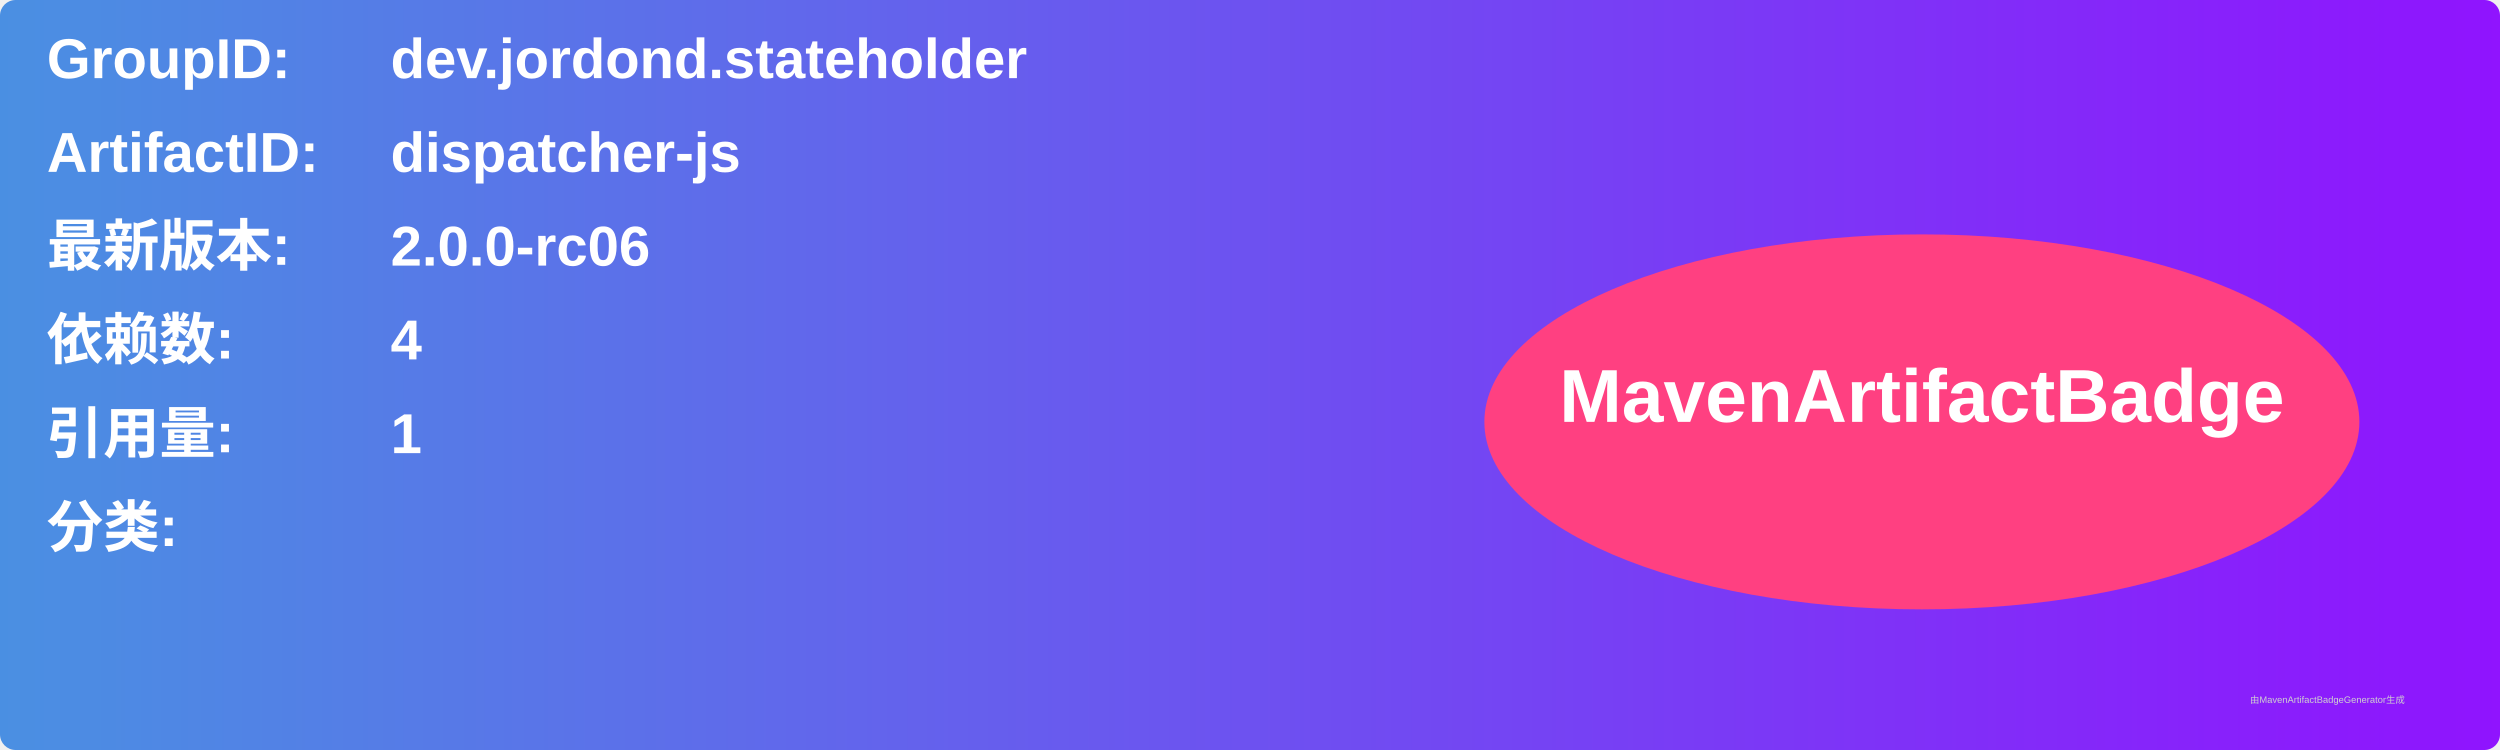
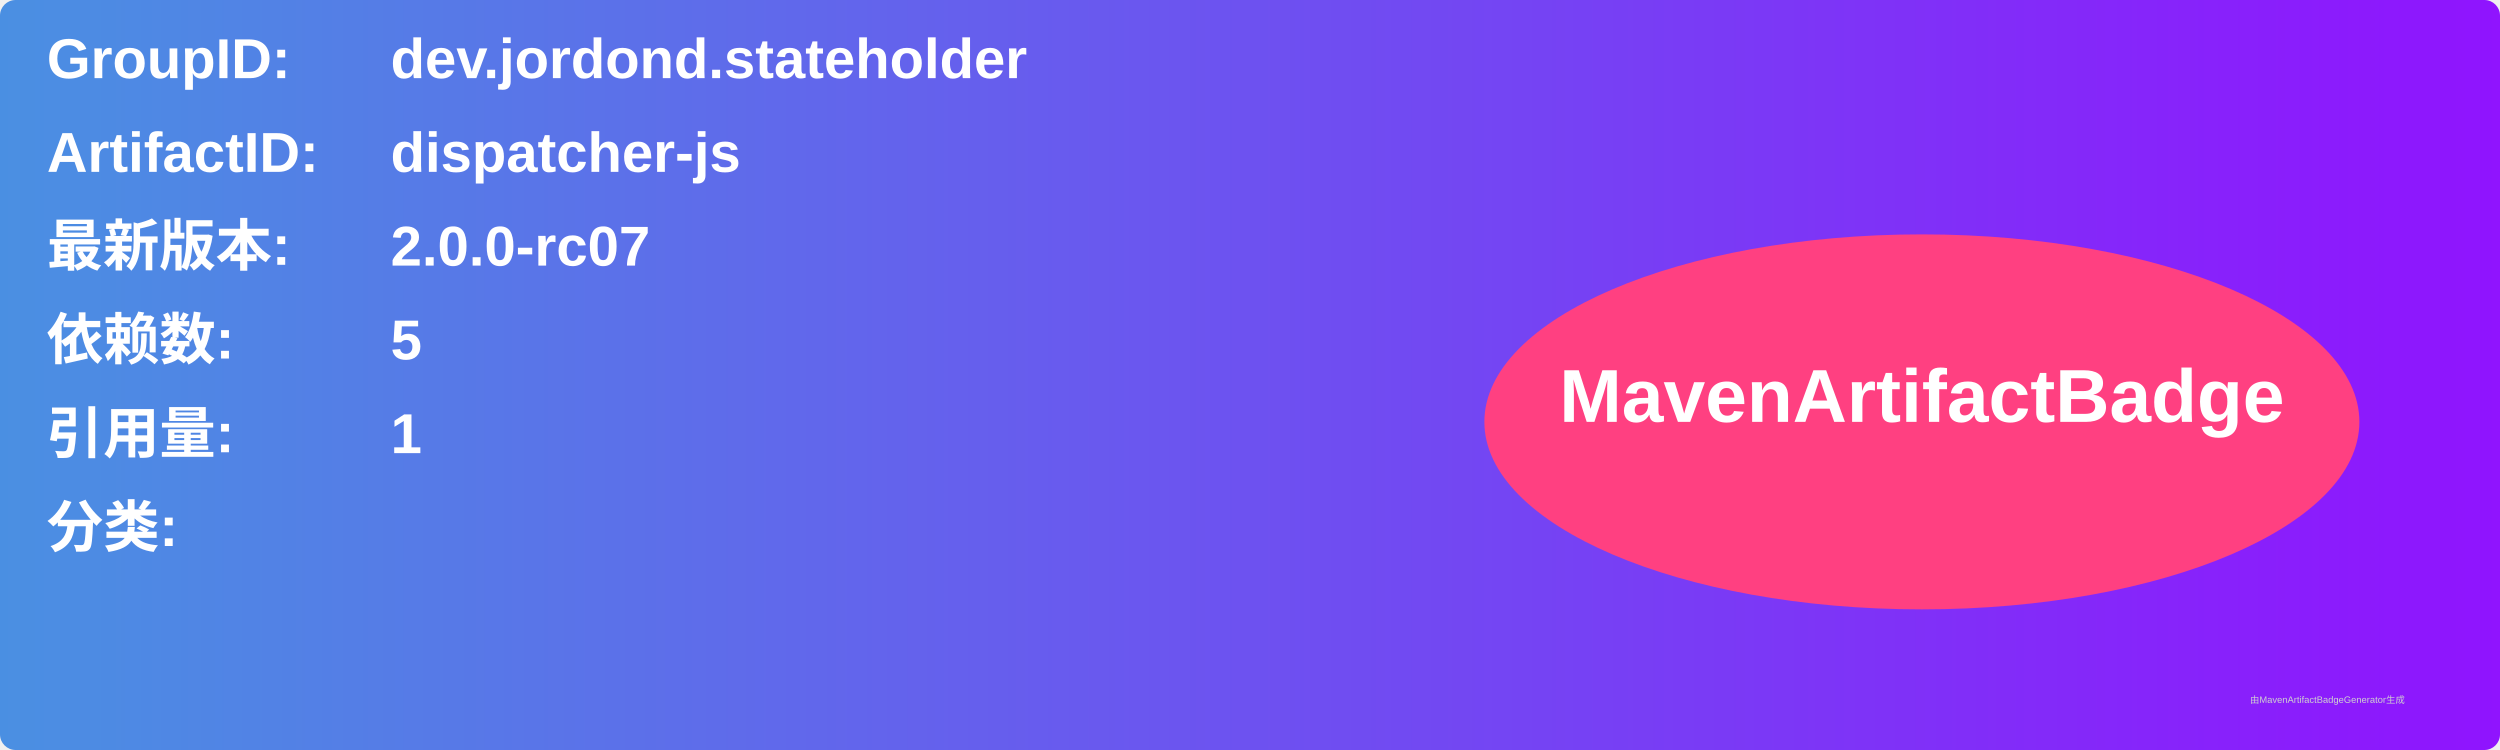
<svg xmlns="http://www.w3.org/2000/svg" width="800" height="240" viewBox="0 0 800 240">
  <linearGradient id="grad" x1="0%" y1="0%" x2="100%" y2="0%">
    <stop offset="0%" stop-color="#4a90e2" />
    <stop offset="100%" stop-color="#9013fe" />
  </linearGradient>
  <rect width="100%" height="100%" rx="5" ry="5" fill="url(#grad)" />
  <g transform="translate(15, 15)">
    <text x="0" y="10" font-family="Arial" font-size="18" fill="white" font-weight="bold" width="260">GroupID:</text>
    <text x="110" y="10" font-family="Arial" font-size="18" fill="white" font-weight="bold" width="460">dev.jordond.stateholder</text>
    <text x="0" y="40" font-family="Arial" font-size="18" fill="white" font-weight="bold" width="260">ArtifactID:</text>
    <text x="110" y="40" font-family="Arial" font-size="18" fill="white" font-weight="bold" width="460">dispatcher-js</text>
    <text x="0" y="70" font-family="Arial" font-size="18" fill="white" font-weight="bold">最新版本:</text>
    <text x="110" y="70" font-family="Arial" font-size="18" fill="white" font-weight="bold">
-       <tspan font-weight="bold">2.0.0-rc06</tspan>
+       <tspan font-weight="bold">2.0.0-rc07</tspan>
    </text>
    <text x="0" y="100" font-family="Arial" font-size="18" fill="white" font-weight="bold">依赖数: </text>
    <text x="110" y="100" font-family="Arial" font-size="18" fill="white">
-       <tspan font-weight="bold">4</tspan>
+       <tspan font-weight="bold">5</tspan>
    </text>
    <text x="0" y="130" font-family="Arial" font-size="18" fill="white" font-weight="bold">引用量: </text>
    <text x="110" y="130" font-family="Arial" font-size="18" fill="white">
      <tspan font-weight="bold">1</tspan>
    </text>
    <text x="0" y="160" font-family="Arial" font-size="18" fill="white" font-weight="bold">分类:</text>
    <text x="10" y="190" font-family="Arial" font-size="10" fill="white">
      <tspan font-weight="bold" />
    </text>
    <ellipse cx="600" cy="120" rx="140" ry="60" fill="#ff4081" />
    <text x="600" y="120" text-anchor="middle" font-family="Arial" font-size="24" fill="white" font-weight="bold">MavenArtifactBadge</text>
  </g>
  <text x="720" y="225" font-family="Arial" font-size="3" fill="#d0d0d0">由MavenArtifactBadgeGenerator生成</text>
</svg>
